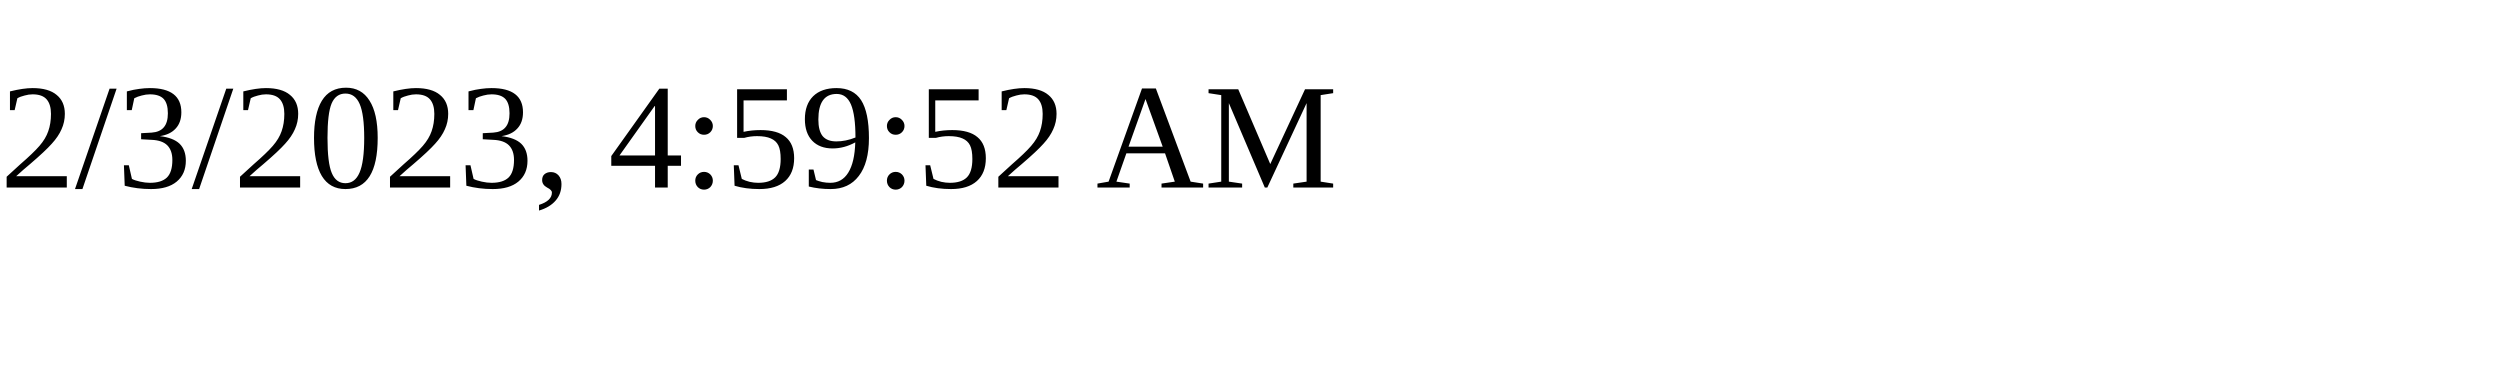
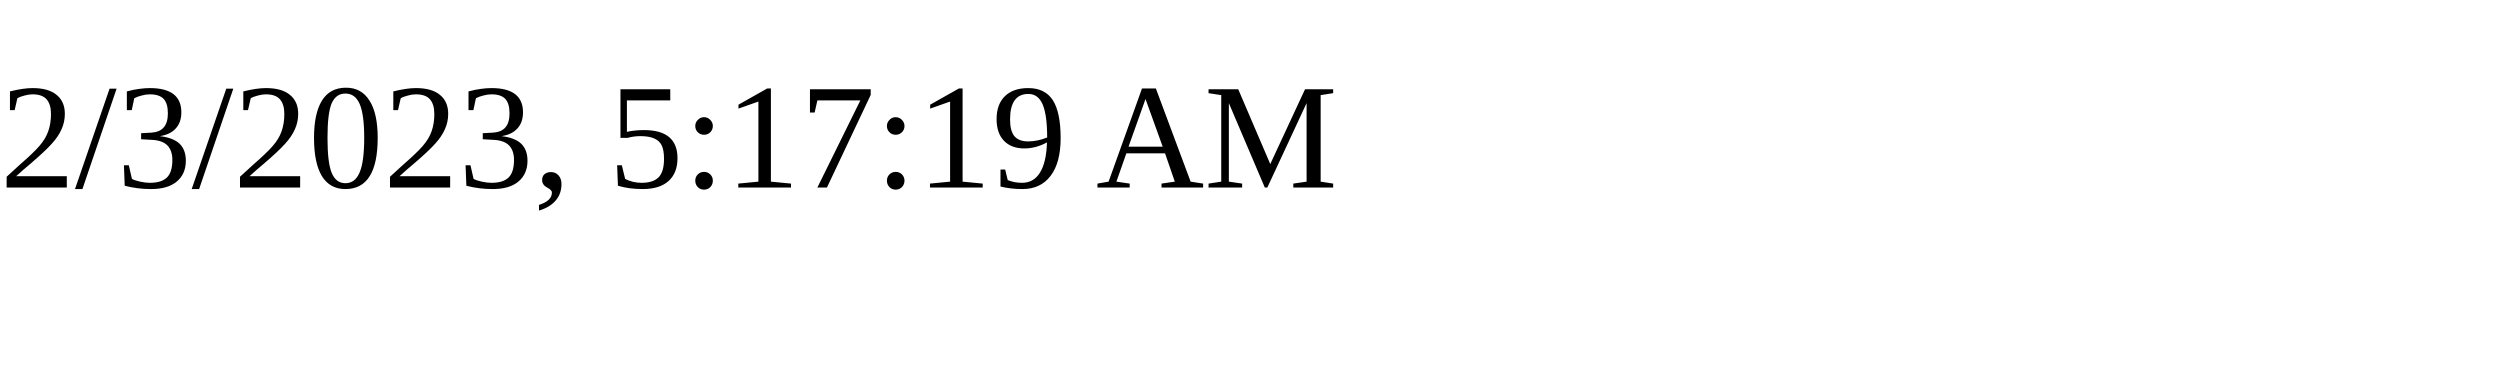
<svg xmlns="http://www.w3.org/2000/svg" height="30" width="200">
-   <text x="0" y="15">2/3/2023, 4:59:52 AM</text>
+   <text x="0" y="15">2/3/2023, 5:17:19 AM</text>
</svg>
